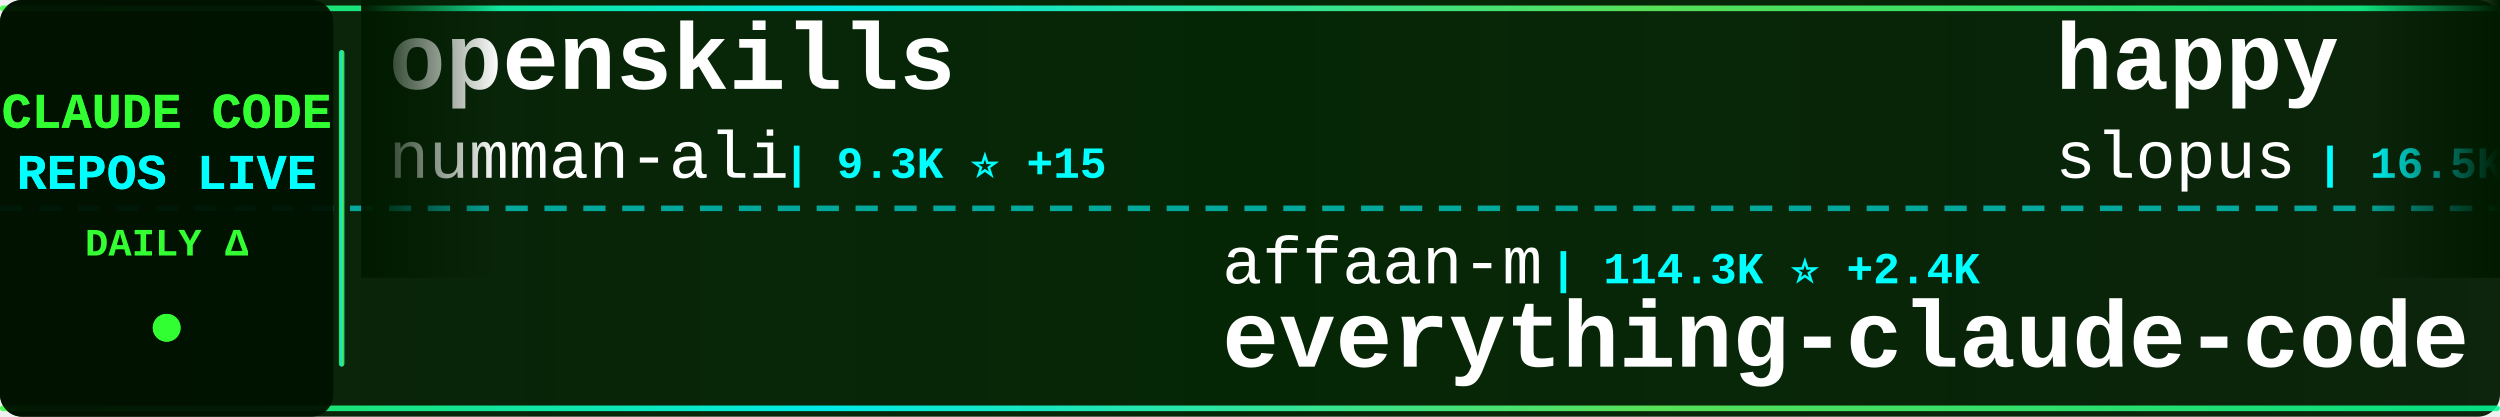
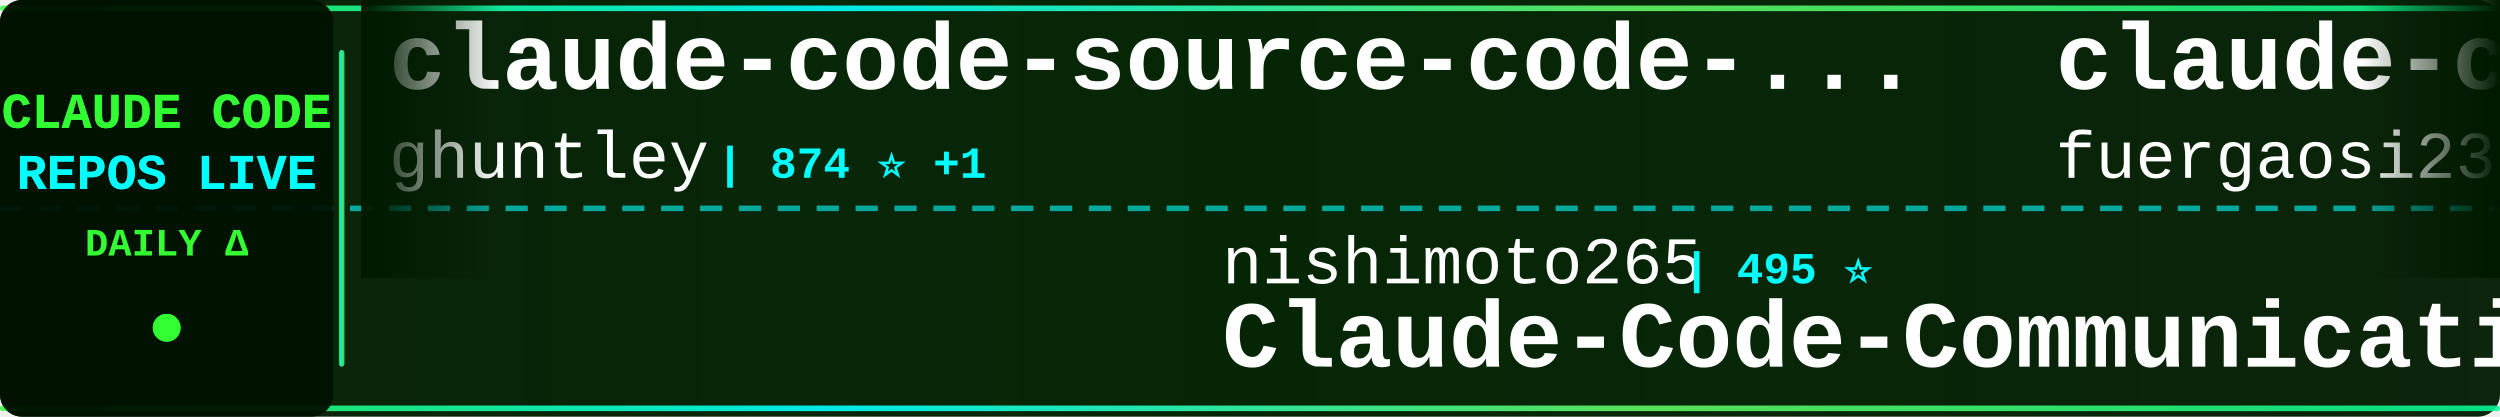
<svg xmlns="http://www.w3.org/2000/svg" width="900" height="150">
  <defs>
    <linearGradient id="tickerBg" x1="0%" y1="0%" x2="100%" y2="0%">
      <stop offset="0%" style="stop-color:#001a00;stop-opacity:0.95" />
      <stop offset="50%" style="stop-color:#002200;stop-opacity:0.98" />
      <stop offset="100%" style="stop-color:#001a00;stop-opacity:0.95" />
    </linearGradient>
    <linearGradient id="borderGrad" x1="0%" y1="0%" x2="100%" y2="0%">
      <stop offset="0%" style="stop-color:#33ff33;stop-opacity:0.85">
        <animate attributeName="stop-opacity" values="0.85;1;0.85" dur="2s" repeatCount="indefinite" />
      </stop>
      <stop offset="33%" style="stop-color:#00ffff;stop-opacity:0.9">
        <animate attributeName="stop-opacity" values="0.9;1;0.9" dur="2.2s" repeatCount="indefinite" />
      </stop>
      <stop offset="66%" style="stop-color:#66ff66;stop-opacity:0.85">
        <animate attributeName="stop-opacity" values="0.85;1;0.85" dur="1.8s" repeatCount="indefinite" />
      </stop>
      <stop offset="100%" style="stop-color:#00ff99;stop-opacity:0.85">
        <animate attributeName="stop-opacity" values="0.85;1;0.85" dur="2s" repeatCount="indefinite" />
      </stop>
    </linearGradient>
    <filter id="textGlow">
      <feGaussianBlur stdDeviation="0.1" result="coloredBlur" />
      <feMerge>
        <feMergeNode in="coloredBlur" />
        <feMergeNode in="SourceGraphic" />
      </feMerge>
    </filter>
    <filter id="metricGlow">
      <feGaussianBlur stdDeviation="0.2" result="coloredBlur" />
      <feMerge>
        <feMergeNode in="coloredBlur" />
        <feMergeNode in="SourceGraphic" />
      </feMerge>
    </filter>
    <linearGradient id="leftFade" x1="0%" y1="0%" x2="100%" y2="0%">
      <stop offset="0%" style="stop-color:#001a00;stop-opacity:1" />
      <stop offset="100%" style="stop-color:#001a00;stop-opacity:0" />
    </linearGradient>
    <linearGradient id="rightFade" x1="0%" y1="0%" x2="100%" y2="0%">
      <stop offset="0%" style="stop-color:#001a00;stop-opacity:0" />
      <stop offset="100%" style="stop-color:#001a00;stop-opacity:1" />
    </linearGradient>
  </defs>
  <rect width="900" height="150" fill="url(#tickerBg)" rx="8" />
  <rect x="0" y="2" width="900" height="2" fill="url(#borderGrad)" rx="1" />
  <rect x="0" y="146" width="900" height="2" fill="url(#borderGrad)" rx="1" />
  <line x1="0" y1="75" x2="900" y2="75" stroke="#00ffff" stroke-width="2" stroke-dasharray="8 6" opacity="0.6" />
  <rect x="0" y="0" width="120" height="150" fill="#001100" opacity="0.95" rx="8" />
  <text x="60" y="46" font-family="'Courier New', monospace" font-size="18" font-weight="bold" fill="#33ff33" text-anchor="middle" filter="url(#textGlow)">
    CLAUDE CODE
  </text>
  <text x="60" y="68" font-family="'Courier New', monospace" font-size="18" font-weight="bold" fill="#00ffff" text-anchor="middle" filter="url(#textGlow)">
    REPOS LIVE
  </text>
  <text x="60" y="92" font-family="'Courier New', monospace" font-size="14" font-weight="bold" fill="#33ff33" text-anchor="middle">
    DAILY Δ
  </text>
  <circle cx="60" cy="118" r="5" fill="#33ff33" filter="url(#metricGlow)">
    <animate attributeName="r" values="4;6;4" dur="1.5s" repeatCount="indefinite" />
    <animate attributeName="opacity" values="0.6;1;0.6" dur="1.5s" repeatCount="indefinite" />
  </circle>
  <rect x="122" y="18" width="2" height="114" fill="url(#borderGrad)" rx="1" />
  <clipPath id="tickerClip">
    <rect x="130" y="0" width="770" height="150" />
  </clipPath>
  <g clip-path="url(#tickerClip)">
    <g id="tickerItems">
      <animateTransform attributeName="transform" attributeType="XML" type="translate" from="0 0" to="-3000 0" dur="54s" repeatCount="indefinite" />
      <g transform="translate(0, 0)">
-         <text x="140" y="32" font-family="'Courier New', monospace" font-size="34" font-weight="bold" fill="#ffffff">openskills</text>
-         <text x="140" y="64" font-family="'Courier New', monospace" font-size="24" font-weight="normal" fill="#ffffff" opacity="1.0">numman-ali</text>
-         <text x="282" y="64" font-family="'Courier New', monospace" font-size="16" font-weight="bold" fill="#00ffff"> | 9.3K ⭐ +15</text>
+         <text x="140" y="32" font-family="'Courier New', monospace" font-size="34" font-weight="bold" fill="#ffffff">claude-code-source-code-...</text>
+         <text x="140" y="64" font-family="'Courier New', monospace" font-size="24" font-weight="normal" fill="#ffffff" opacity="1.0">ghuntley</text>
+         <text x="258" y="64" font-family="'Courier New', monospace" font-size="16" font-weight="bold" fill="#00ffff"> | 874 ⭐ +1</text>
      </g>
      <g transform="translate(300, 0)">
-         <text x="140" y="102" font-family="'Courier New', monospace" font-size="24" font-weight="normal" fill="#ffffff" opacity="1.0">affaan-m</text>
-         <text x="258" y="102" font-family="'Courier New', monospace" font-size="16" font-weight="bold" fill="#00ffff"> | 114.3K ⭐ +2.4K</text>
-         <text x="140" y="132" font-family="'Courier New', monospace" font-size="34" font-weight="bold" fill="#ffffff">everything-claude-code</text>
+         <text x="140" y="102" font-family="'Courier New', monospace" font-size="24" font-weight="normal" fill="#ffffff" opacity="1.0">nishimoto265</text>
+         <text x="306" y="102" font-family="'Courier New', monospace" font-size="16" font-weight="bold" fill="#00ffff"> | 495 ⭐</text>
+         <text x="140" y="132" font-family="'Courier New', monospace" font-size="34" font-weight="bold" fill="#ffffff">Claude-Code-Communicatio...</text>
      </g>
      <g transform="translate(600, 0)">
-         <text x="140" y="32" font-family="'Courier New', monospace" font-size="34" font-weight="bold" fill="#ffffff">happy</text>
-         <text x="140" y="64" font-family="'Courier New', monospace" font-size="24" font-weight="normal" fill="#ffffff" opacity="1.0">slopus</text>
-         <text x="234" y="64" font-family="'Courier New', monospace" font-size="16" font-weight="bold" fill="#00ffff"> | 16.5K ⭐ +112</text>
+         <text x="140" y="32" font-family="'Courier New', monospace" font-size="34" font-weight="bold" fill="#ffffff">claude-code-proxy</text>
+         <text x="140" y="64" font-family="'Courier New', monospace" font-size="24" font-weight="normal" fill="#ffffff" opacity="1.0">fuergaosi233</text>
+         <text x="306" y="64" font-family="'Courier New', monospace" font-size="16" font-weight="bold" fill="#00ffff"> | 2.3K ⭐ +6</text>
      </g>
      <g transform="translate(900, 0)">
-         <text x="140" y="102" font-family="'Courier New', monospace" font-size="24" font-weight="normal" fill="#ffffff" opacity="1.0">pedrohcgs</text>
-         <text x="270" y="102" font-family="'Courier New', monospace" font-size="16" font-weight="bold" fill="#00ffff"> | 783 ⭐ +5</text>
-         <text x="140" y="132" font-family="'Courier New', monospace" font-size="34" font-weight="bold" fill="#ffffff">claude-code-my-workflow</text>
+         <text x="140" y="102" font-family="'Courier New', monospace" font-size="24" font-weight="normal" fill="#ffffff" opacity="1.0">bfly123</text>
+         <text x="246" y="102" font-family="'Courier New', monospace" font-size="16" font-weight="bold" fill="#00ffff"> | 1.9K ⭐ +24</text>
+         <text x="140" y="132" font-family="'Courier New', monospace" font-size="34" font-weight="bold" fill="#ffffff">claude_code_bridge</text>
      </g>
      <g transform="translate(1200, 0)">
-         <text x="140" y="32" font-family="'Courier New', monospace" font-size="34" font-weight="bold" fill="#ffffff">claude_code_bridge</text>
-         <text x="140" y="64" font-family="'Courier New', monospace" font-size="24" font-weight="normal" fill="#ffffff" opacity="1.0">bfly123</text>
-         <text x="246" y="64" font-family="'Courier New', monospace" font-size="16" font-weight="bold" fill="#00ffff"> | 1.9K ⭐ +27</text>
+         <text x="140" y="32" font-family="'Courier New', monospace" font-size="34" font-weight="bold" fill="#ffffff">superpowers</text>
+         <text x="140" y="64" font-family="'Courier New', monospace" font-size="24" font-weight="normal" fill="#ffffff" opacity="1.0">obra</text>
+         <text x="210" y="64" font-family="'Courier New', monospace" font-size="16" font-weight="bold" fill="#00ffff"> | 120.9K ⭐ +2.3K</text>
      </g>
      <g transform="translate(1500, 0)">
-         <text x="140" y="102" font-family="'Courier New', monospace" font-size="24" font-weight="normal" fill="#ffffff" opacity="1.0">Cranot</text>
-         <text x="234" y="102" font-family="'Courier New', monospace" font-size="16" font-weight="bold" fill="#00ffff"> | 2.5K ⭐ +2</text>
-         <text x="140" y="132" font-family="'Courier New', monospace" font-size="34" font-weight="bold" fill="#ffffff">claude-code-guide</text>
+         <text x="140" y="102" font-family="'Courier New', monospace" font-size="24" font-weight="normal" fill="#ffffff" opacity="1.0">ChrisWiles</text>
+         <text x="282" y="102" font-family="'Courier New', monospace" font-size="16" font-weight="bold" fill="#00ffff"> | 5.6K ⭐ +6</text>
+         <text x="140" y="132" font-family="'Courier New', monospace" font-size="34" font-weight="bold" fill="#ffffff">claude-code-showcase</text>
      </g>
      <g transform="translate(1800, 0)">
-         <text x="140" y="32" font-family="'Courier New', monospace" font-size="34" font-weight="bold" fill="#ffffff">wechat-bot</text>
-         <text x="140" y="64" font-family="'Courier New', monospace" font-size="24" font-weight="normal" fill="#ffffff" opacity="1.0">cixingguangming55555</text>
-         <text x="402" y="64" font-family="'Courier New', monospace" font-size="16" font-weight="bold" fill="#00ffff"> | 2.5K ⭐</text>
+         <text x="140" y="32" font-family="'Courier New', monospace" font-size="34" font-weight="bold" fill="#ffffff">bkit-claude-code</text>
+         <text x="140" y="64" font-family="'Courier New', monospace" font-size="24" font-weight="normal" fill="#ffffff" opacity="1.0">popup-studio-ai</text>
+         <text x="342" y="64" font-family="'Courier New', monospace" font-size="16" font-weight="bold" fill="#00ffff"> | 447 ⭐ +4</text>
      </g>
      <g transform="translate(2100, 0)">
-         <text x="140" y="102" font-family="'Courier New', monospace" font-size="24" font-weight="normal" fill="#ffffff" opacity="1.0">trailofbits</text>
-         <text x="294" y="102" font-family="'Courier New', monospace" font-size="16" font-weight="bold" fill="#00ffff"> | 1.7K ⭐ +8</text>
-         <text x="140" y="132" font-family="'Courier New', monospace" font-size="34" font-weight="bold" fill="#ffffff">claude-code-config</text>
+         <text x="140" y="102" font-family="'Courier New', monospace" font-size="24" font-weight="normal" fill="#ffffff" opacity="1.0">Yuyz0112</text>
+         <text x="258" y="102" font-family="'Courier New', monospace" font-size="16" font-weight="bold" fill="#00ffff"> | 2.3K ⭐ +6</text>
+         <text x="140" y="132" font-family="'Courier New', monospace" font-size="34" font-weight="bold" fill="#ffffff">claude-code-reverse</text>
      </g>
      <g transform="translate(2400, 0)">
-         <text x="140" y="32" font-family="'Courier New', monospace" font-size="34" font-weight="bold" fill="#ffffff">claudecodeui</text>
-         <text x="140" y="64" font-family="'Courier New', monospace" font-size="24" font-weight="normal" fill="#ffffff" opacity="1.0">siteboon</text>
-         <text x="258" y="64" font-family="'Courier New', monospace" font-size="16" font-weight="bold" fill="#00ffff"> | 9.1K ⭐ +46</text>
+         <text x="140" y="32" font-family="'Courier New', monospace" font-size="34" font-weight="bold" fill="#ffffff">Claude-Code-Game-Studios</text>
+         <text x="140" y="64" font-family="'Courier New', monospace" font-size="24" font-weight="normal" fill="#ffffff" opacity="1.0">Donchitos</text>
+         <text x="270" y="64" font-family="'Courier New', monospace" font-size="16" font-weight="bold" fill="#00ffff"> | 7.0K ⭐ +258</text>
      </g>
      <g transform="translate(2700, 0)">
-         <text x="140" y="102" font-family="'Courier New', monospace" font-size="24" font-weight="normal" fill="#ffffff" opacity="1.0">carlvellotti</text>
-         <text x="306" y="102" font-family="'Courier New', monospace" font-size="16" font-weight="bold" fill="#00ffff"> | 1.7K ⭐ +9</text>
-         <text x="140" y="132" font-family="'Courier New', monospace" font-size="34" font-weight="bold" fill="#ffffff">claude-code-pm-course</text>
+         <text x="140" y="102" font-family="'Courier New', monospace" font-size="24" font-weight="normal" fill="#ffffff" opacity="1.0">VoltAgent</text>
+         <text x="270" y="102" font-family="'Courier New', monospace" font-size="16" font-weight="bold" fill="#00ffff"> | 15.5K ⭐ +95</text>
+         <text x="140" y="132" font-family="'Courier New', monospace" font-size="34" font-weight="bold" fill="#ffffff">awesome-claude-code-suba...</text>
      </g>
      <g transform="translate(3000, 0)">
-         <text x="140" y="32" font-family="'Courier New', monospace" font-size="34" font-weight="bold" fill="#ffffff">openskills</text>
-         <text x="140" y="64" font-family="'Courier New', monospace" font-size="24" font-weight="normal" fill="#ffffff" opacity="1.0">numman-ali</text>
-         <text x="282" y="64" font-family="'Courier New', monospace" font-size="16" font-weight="bold" fill="#00ffff"> | 9.3K ⭐ +15</text>
+         <text x="140" y="32" font-family="'Courier New', monospace" font-size="34" font-weight="bold" fill="#ffffff">claude-code-source-code-...</text>
+         <text x="140" y="64" font-family="'Courier New', monospace" font-size="24" font-weight="normal" fill="#ffffff" opacity="1.0">ghuntley</text>
+         <text x="258" y="64" font-family="'Courier New', monospace" font-size="16" font-weight="bold" fill="#00ffff"> | 874 ⭐ +1</text>
      </g>
      <g transform="translate(3300, 0)">
-         <text x="140" y="102" font-family="'Courier New', monospace" font-size="24" font-weight="normal" fill="#ffffff" opacity="1.0">affaan-m</text>
-         <text x="258" y="102" font-family="'Courier New', monospace" font-size="16" font-weight="bold" fill="#00ffff"> | 114.3K ⭐ +2.4K</text>
-         <text x="140" y="132" font-family="'Courier New', monospace" font-size="34" font-weight="bold" fill="#ffffff">everything-claude-code</text>
+         <text x="140" y="102" font-family="'Courier New', monospace" font-size="24" font-weight="normal" fill="#ffffff" opacity="1.0">nishimoto265</text>
+         <text x="306" y="102" font-family="'Courier New', monospace" font-size="16" font-weight="bold" fill="#00ffff"> | 495 ⭐</text>
+         <text x="140" y="132" font-family="'Courier New', monospace" font-size="34" font-weight="bold" fill="#ffffff">Claude-Code-Communicatio...</text>
      </g>
      <g transform="translate(3600, 0)">
-         <text x="140" y="32" font-family="'Courier New', monospace" font-size="34" font-weight="bold" fill="#ffffff">happy</text>
-         <text x="140" y="64" font-family="'Courier New', monospace" font-size="24" font-weight="normal" fill="#ffffff" opacity="1.0">slopus</text>
-         <text x="234" y="64" font-family="'Courier New', monospace" font-size="16" font-weight="bold" fill="#00ffff"> | 16.5K ⭐ +112</text>
+         <text x="140" y="32" font-family="'Courier New', monospace" font-size="34" font-weight="bold" fill="#ffffff">claude-code-proxy</text>
+         <text x="140" y="64" font-family="'Courier New', monospace" font-size="24" font-weight="normal" fill="#ffffff" opacity="1.0">fuergaosi233</text>
+         <text x="306" y="64" font-family="'Courier New', monospace" font-size="16" font-weight="bold" fill="#00ffff"> | 2.3K ⭐ +6</text>
      </g>
      <g transform="translate(3900, 0)">
-         <text x="140" y="102" font-family="'Courier New', monospace" font-size="24" font-weight="normal" fill="#ffffff" opacity="1.0">pedrohcgs</text>
-         <text x="270" y="102" font-family="'Courier New', monospace" font-size="16" font-weight="bold" fill="#00ffff"> | 783 ⭐ +5</text>
-         <text x="140" y="132" font-family="'Courier New', monospace" font-size="34" font-weight="bold" fill="#ffffff">claude-code-my-workflow</text>
+         <text x="140" y="102" font-family="'Courier New', monospace" font-size="24" font-weight="normal" fill="#ffffff" opacity="1.0">bfly123</text>
+         <text x="246" y="102" font-family="'Courier New', monospace" font-size="16" font-weight="bold" fill="#00ffff"> | 1.9K ⭐ +24</text>
+         <text x="140" y="132" font-family="'Courier New', monospace" font-size="34" font-weight="bold" fill="#ffffff">claude_code_bridge</text>
      </g>
    </g>
  </g>
  <rect x="130" y="0" width="50" height="100" fill="url(#leftFade)" />
  <rect x="850" y="0" width="50" height="100" fill="url(#rightFade)" />
</svg>
